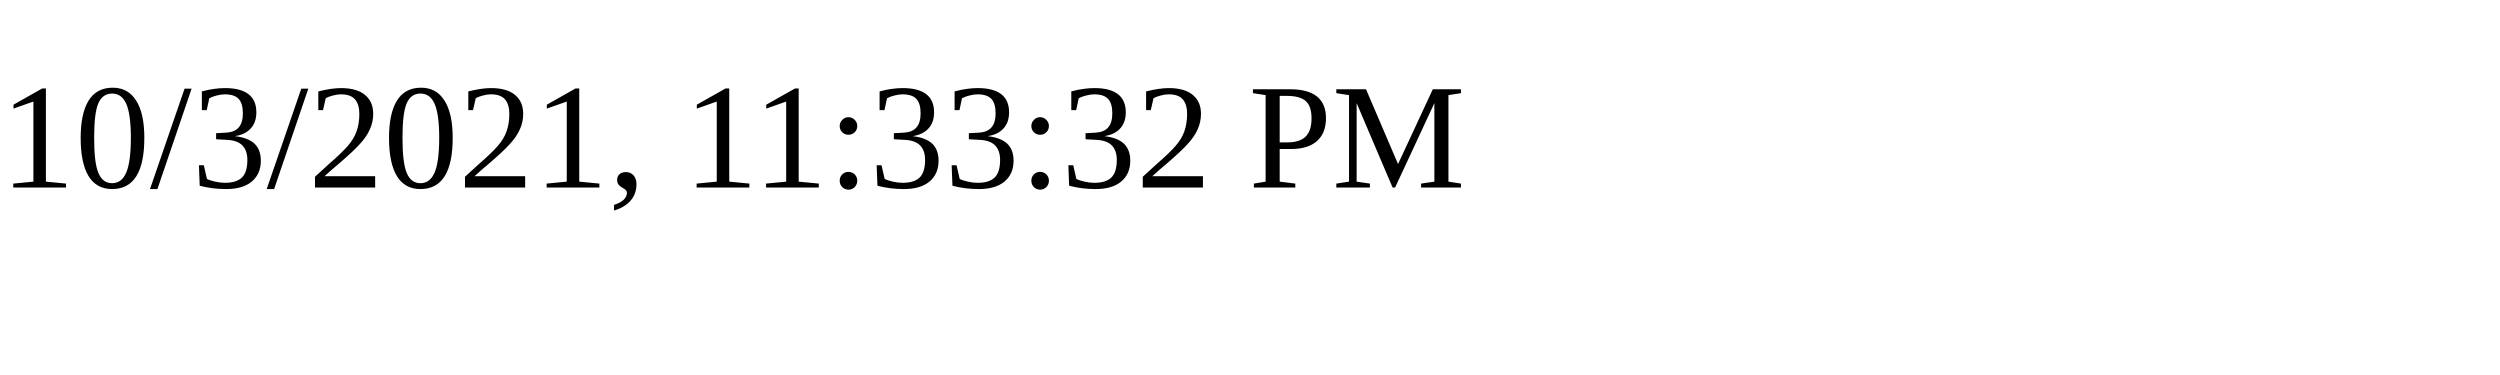
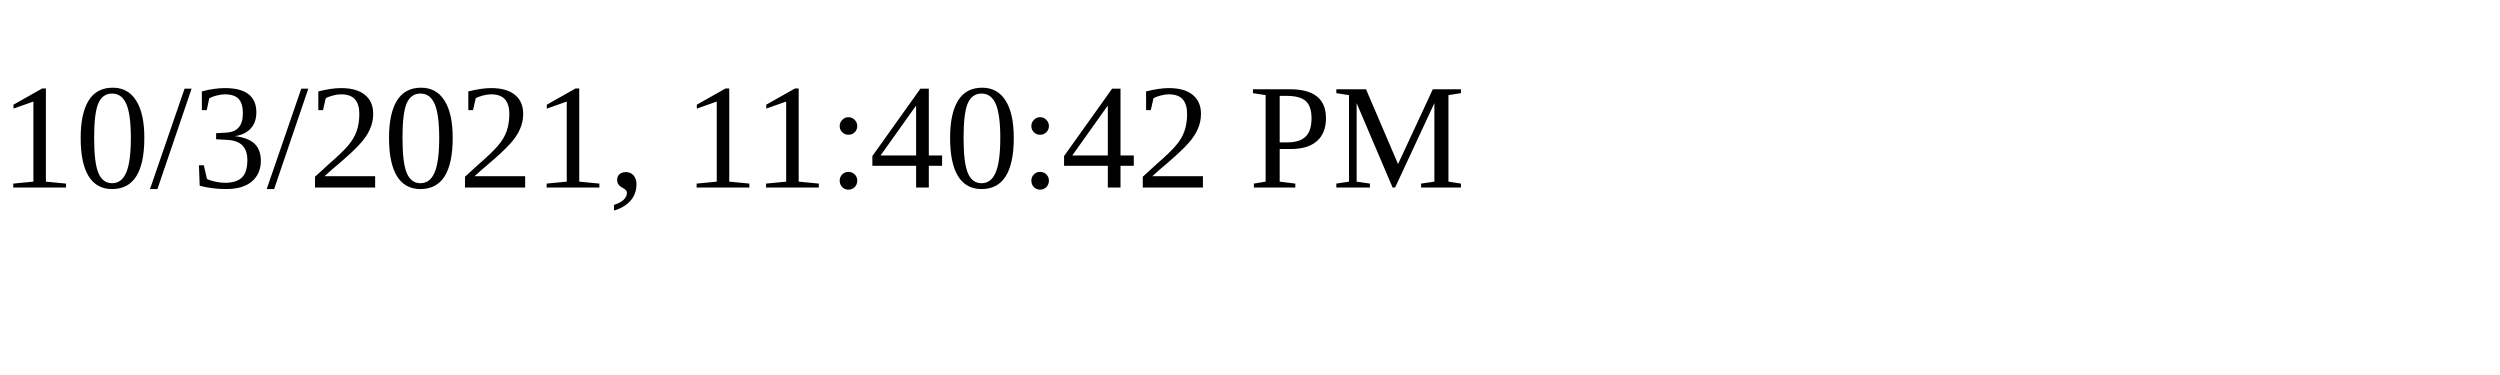
<svg xmlns="http://www.w3.org/2000/svg" height="30" width="200">
-   <text x="0" y="15">10/3/2021, 11:33:32 PM</text>
+   <text x="0" y="15">10/3/2021, 11:40:42 PM</text>
</svg>
